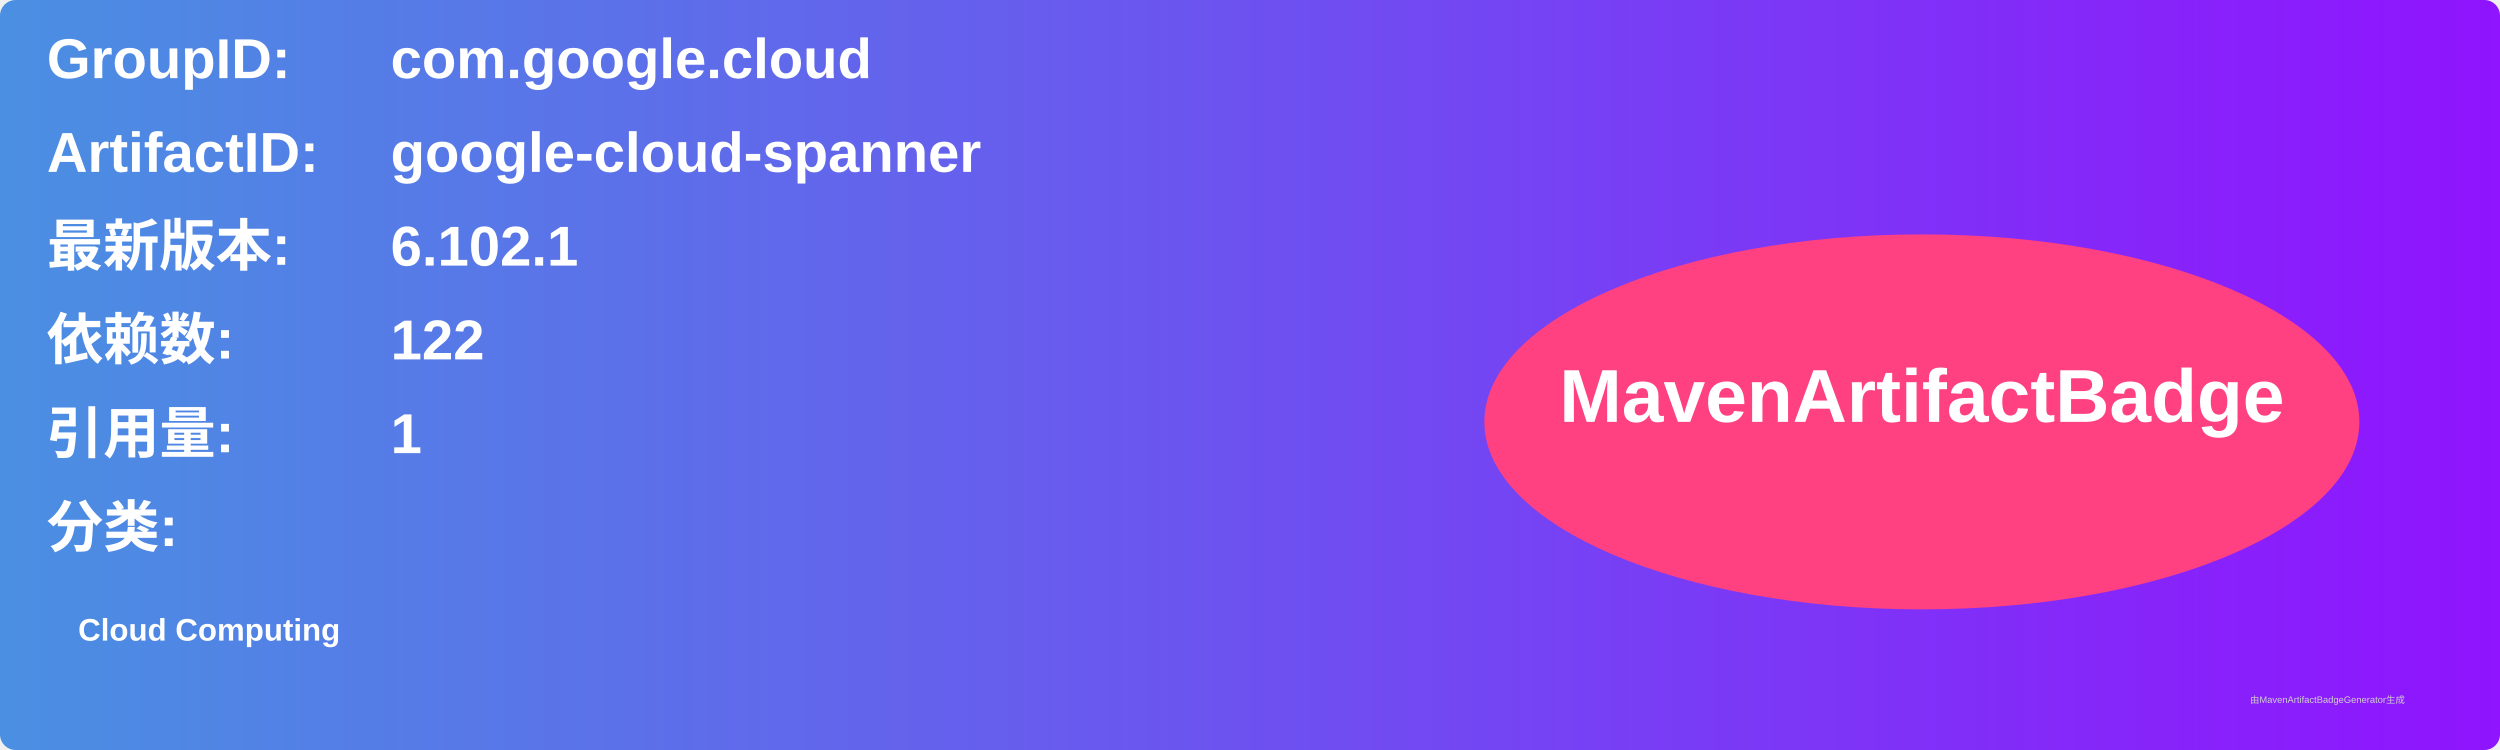
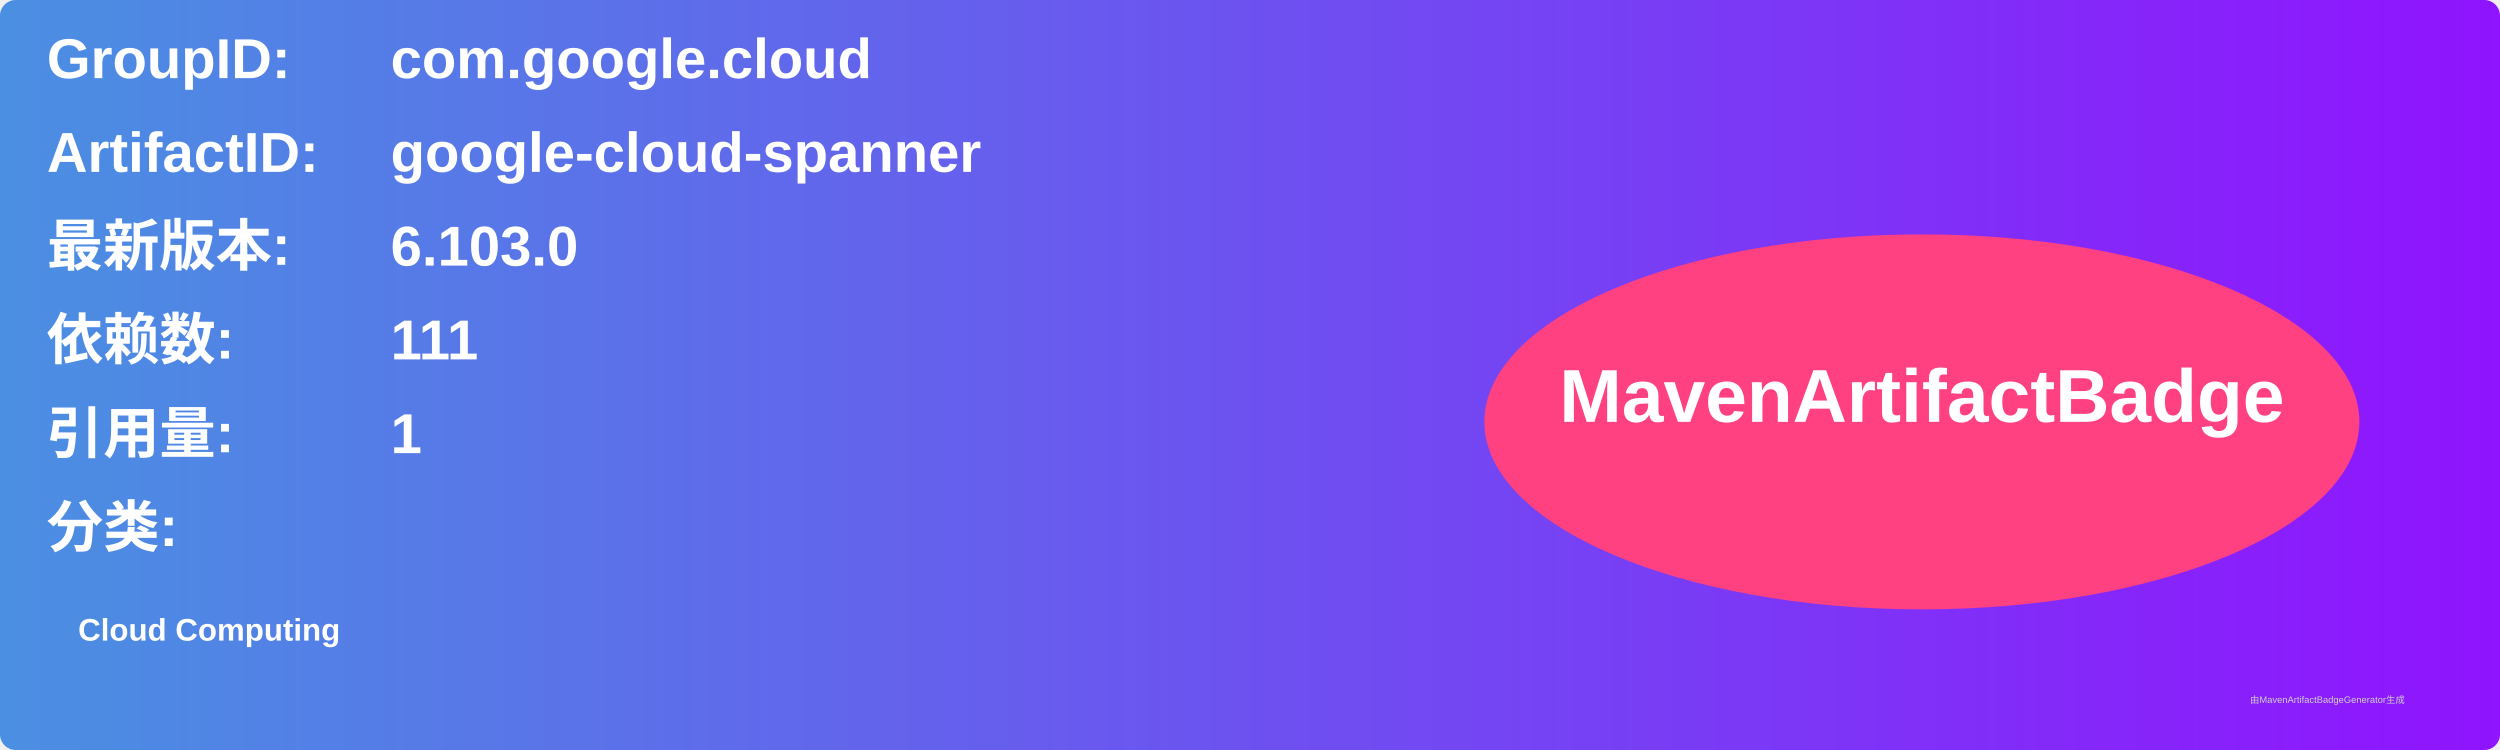
<svg xmlns="http://www.w3.org/2000/svg" width="800" height="240" viewBox="0 0 800 240">
  <linearGradient id="grad" x1="0%" y1="0%" x2="100%" y2="0%">
    <stop offset="0%" stop-color="#4a90e2" />
    <stop offset="100%" stop-color="#9013fe" />
  </linearGradient>
  <rect width="100%" height="100%" rx="5" ry="5" fill="url(#grad)" />
  <g transform="translate(15, 15)">
    <text x="0" y="10" font-family="Arial" font-size="18" fill="white" font-weight="bold" width="260">GroupID:</text>
    <text x="110" y="10" font-family="Arial" font-size="18" fill="white" font-weight="bold" width="460">com.google.cloud</text>
    <text x="0" y="40" font-family="Arial" font-size="18" fill="white" font-weight="bold" width="260">ArtifactID:</text>
    <text x="110" y="40" font-family="Arial" font-size="18" fill="white" font-weight="bold" width="460">google-cloud-spanner</text>
    <text x="0" y="70" font-family="Arial" font-size="18" fill="white" font-weight="bold">最新版本:</text>
    <text x="110" y="70" font-family="Arial" font-size="18" fill="white" font-weight="bold">
-       <tspan font-weight="bold">6.102.1</tspan>
+       <tspan font-weight="bold">6.103.0</tspan>
    </text>
    <text x="0" y="100" font-family="Arial" font-size="18" fill="white" font-weight="bold">依赖数: </text>
    <text x="110" y="100" font-family="Arial" font-size="18" fill="white">
-       <tspan font-weight="bold">122</tspan>
+       <tspan font-weight="bold">111</tspan>
    </text>
    <text x="0" y="130" font-family="Arial" font-size="18" fill="white" font-weight="bold">引用量: </text>
    <text x="110" y="130" font-family="Arial" font-size="18" fill="white">
      <tspan font-weight="bold">1</tspan>
    </text>
    <text x="0" y="160" font-family="Arial" font-size="18" fill="white" font-weight="bold">分类:</text>
    <text x="10" y="190" font-family="Arial" font-size="10" fill="white">
      <tspan font-weight="bold">Cloud Computing</tspan>
    </text>
    <ellipse cx="600" cy="120" rx="140" ry="60" fill="#ff4081" />
    <text x="600" y="120" text-anchor="middle" font-family="Arial" font-size="24" fill="white" font-weight="bold">MavenArtifactBadge</text>
  </g>
  <text x="720" y="225" font-family="Arial" font-size="3" fill="#d0d0d0">由MavenArtifactBadgeGenerator生成</text>
</svg>
